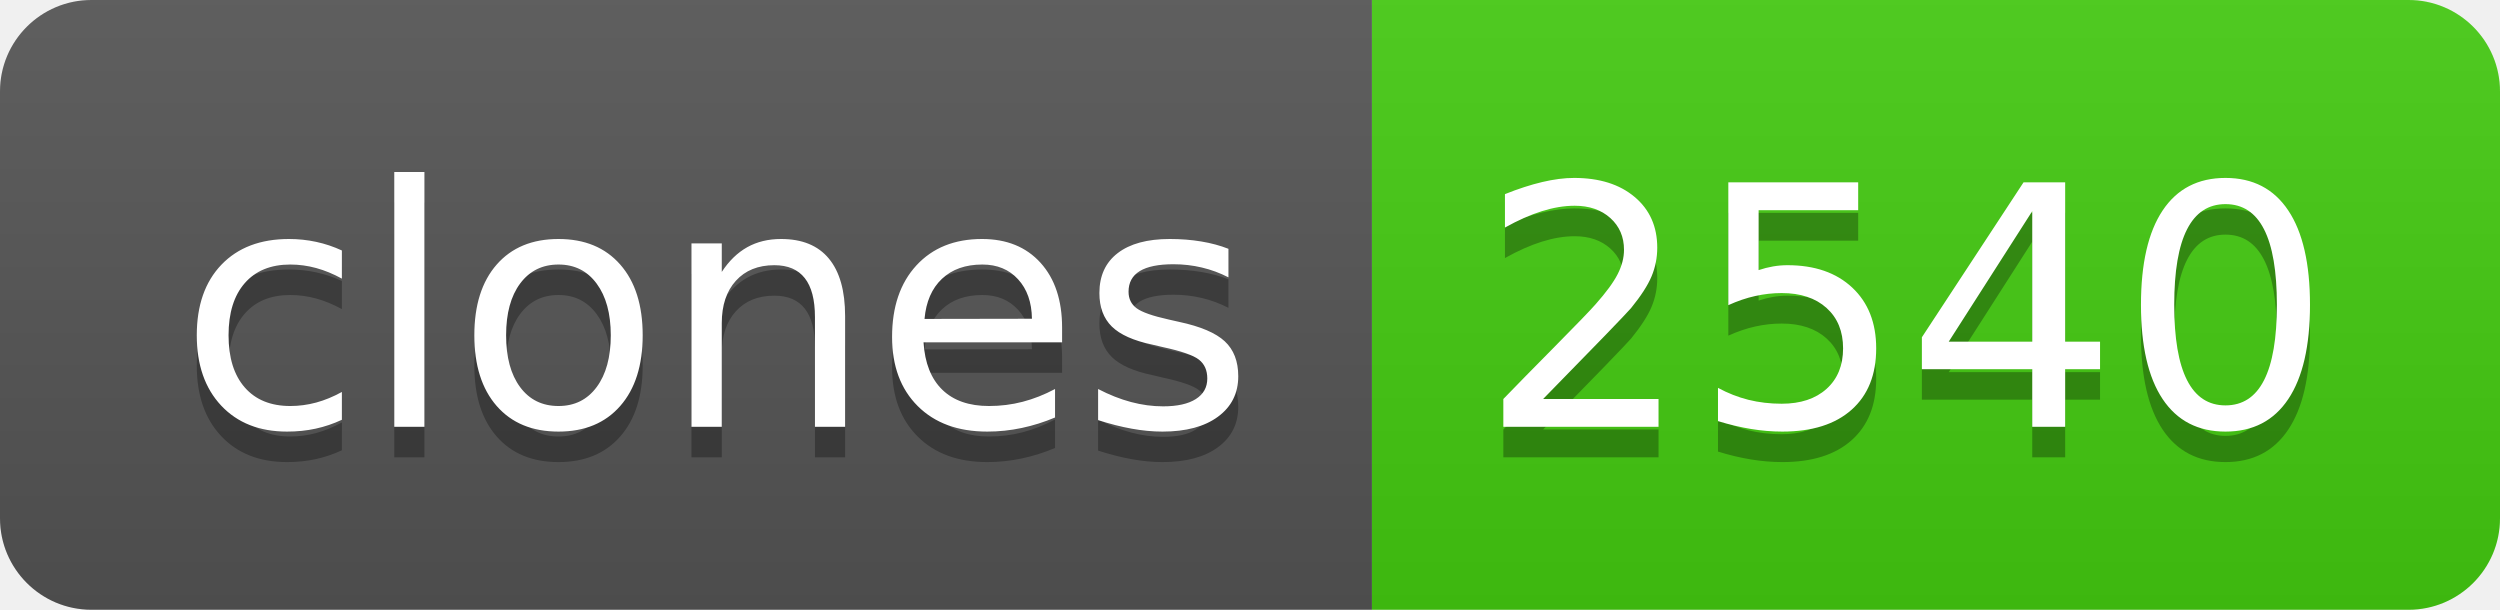
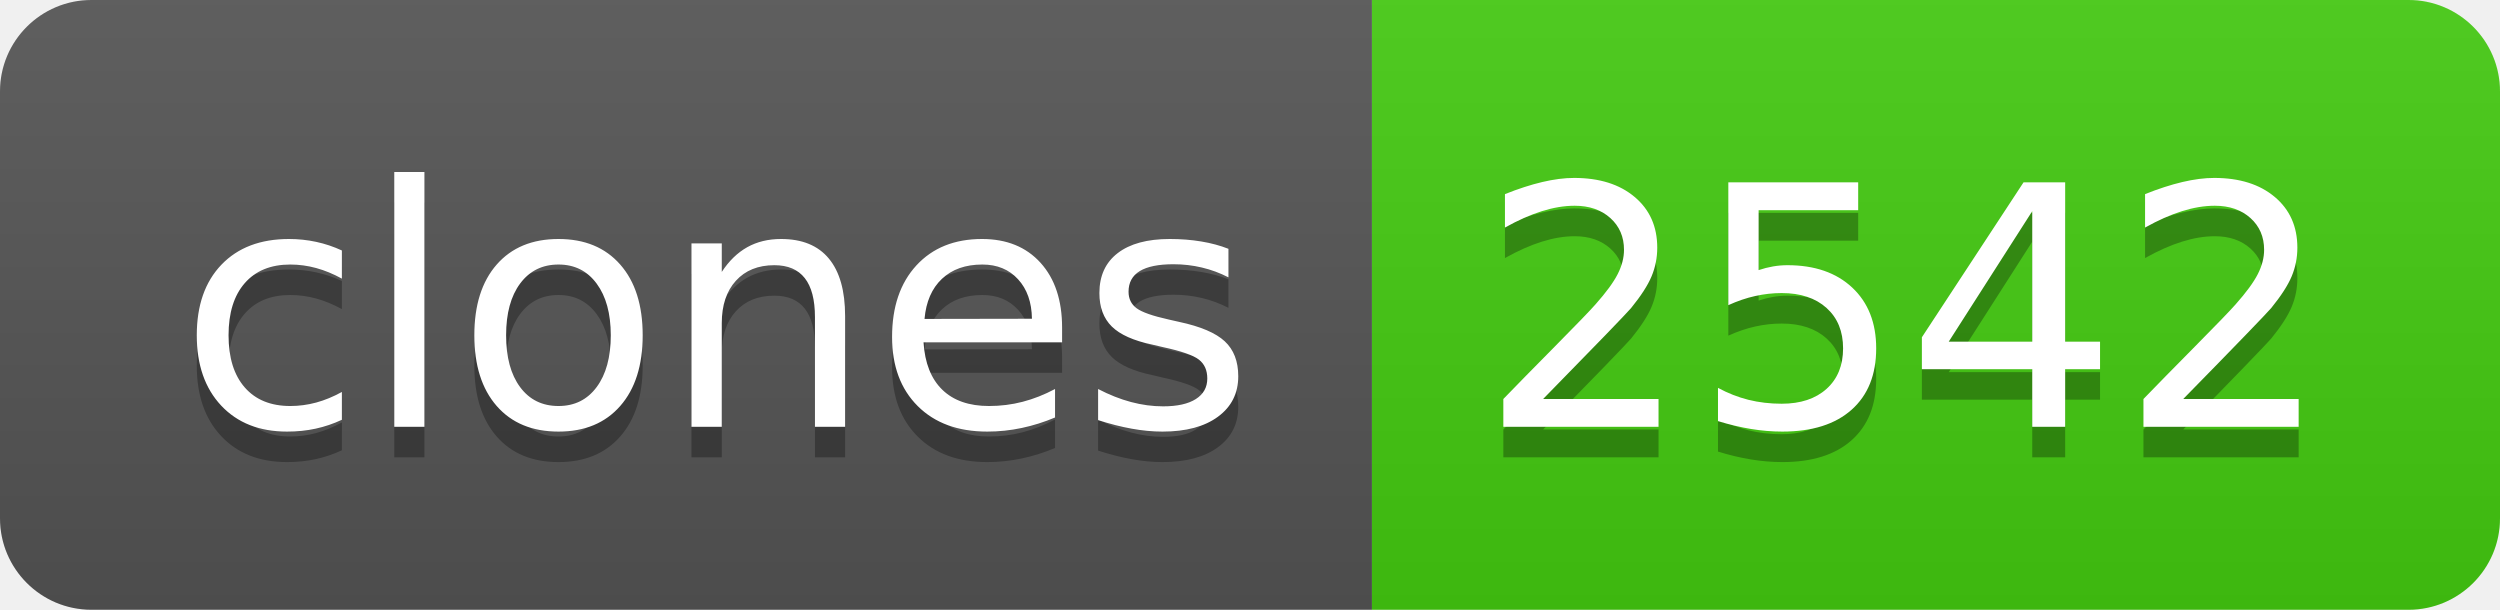
- <svg xmlns="http://www.w3.org/2000/svg" width="82" height="20" role="img" aria-label="clones: 2540">
+ <svg xmlns="http://www.w3.org/2000/svg" width="82" height="20" role="img" aria-label="clones: 2542">
  <linearGradient id="s" x2="0" y2="100%">
    <stop offset="0" stop-color="#bbb" stop-opacity=".1" />
    <stop offset="1" stop-opacity=".1" />
  </linearGradient>
  <clipPath id="r">
    <rect width="82" height="20" rx="3" fill="#fff" />
  </clipPath>
  <g clip-path="url(#r)">
    <rect width="45" height="20" fill="#555" />
    <rect x="45" width="37" height="20" fill="#4c1" />
    <rect width="82" height="20" fill="url(#s)" />
  </g>
  <g fill="#fff" text-anchor="middle" font-family="Verdana,Geneva,DejaVu Sans,sans-serif" text-rendering="geometricPrecision" font-size="110">
    <text aria-hidden="true" x="235" y="150" fill="#010101" fill-opacity=".3" transform="scale(.1)" textLength="350">clones</text>
    <text x="235" y="140" transform="scale(.1)" fill="#fff" textLength="350">clones</text>
-     <text aria-hidden="true" x="625" y="150" fill="#010101" fill-opacity=".3" transform="scale(.1)" textLength="270">2540</text>
-     <text x="625" y="140" transform="scale(.1)" fill="#fff" textLength="270">2540</text>
+     <text aria-hidden="true" x="625" y="150" fill="#010101" fill-opacity=".3" transform="scale(.1)" textLength="270">2542</text>
+     <text x="625" y="140" transform="scale(.1)" fill="#fff" textLength="270">2542</text>
  </g>
</svg>
